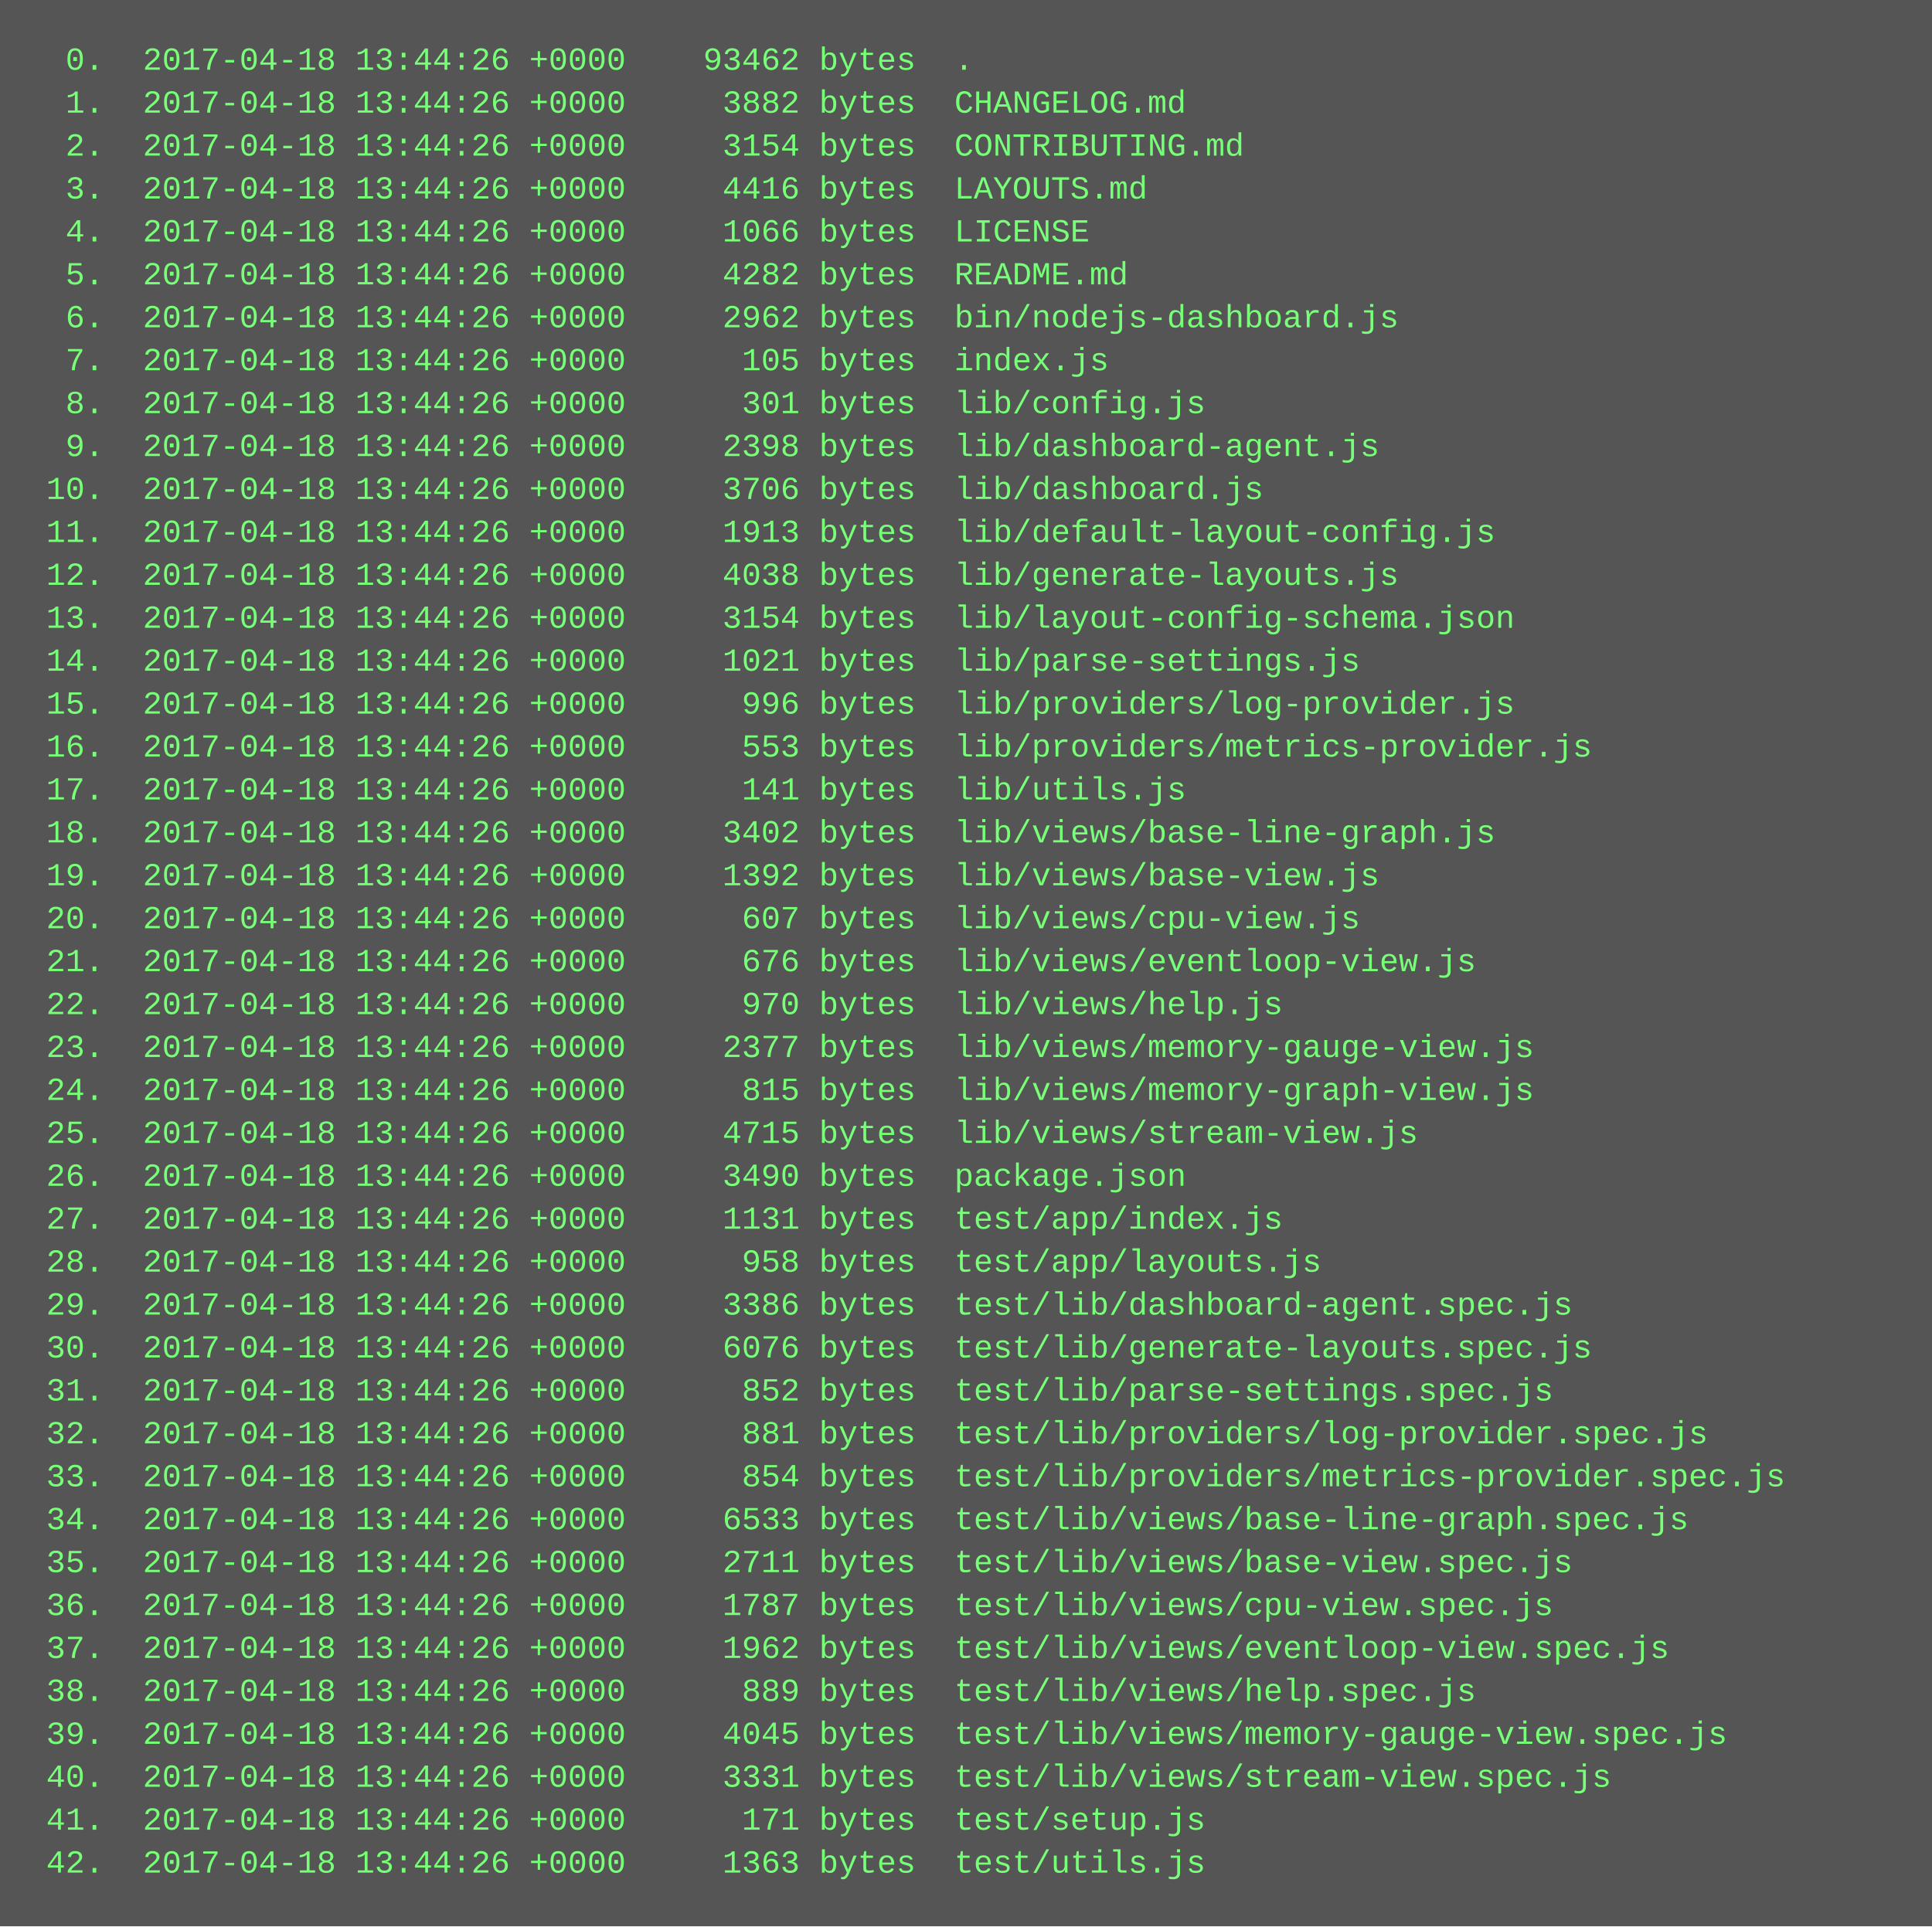
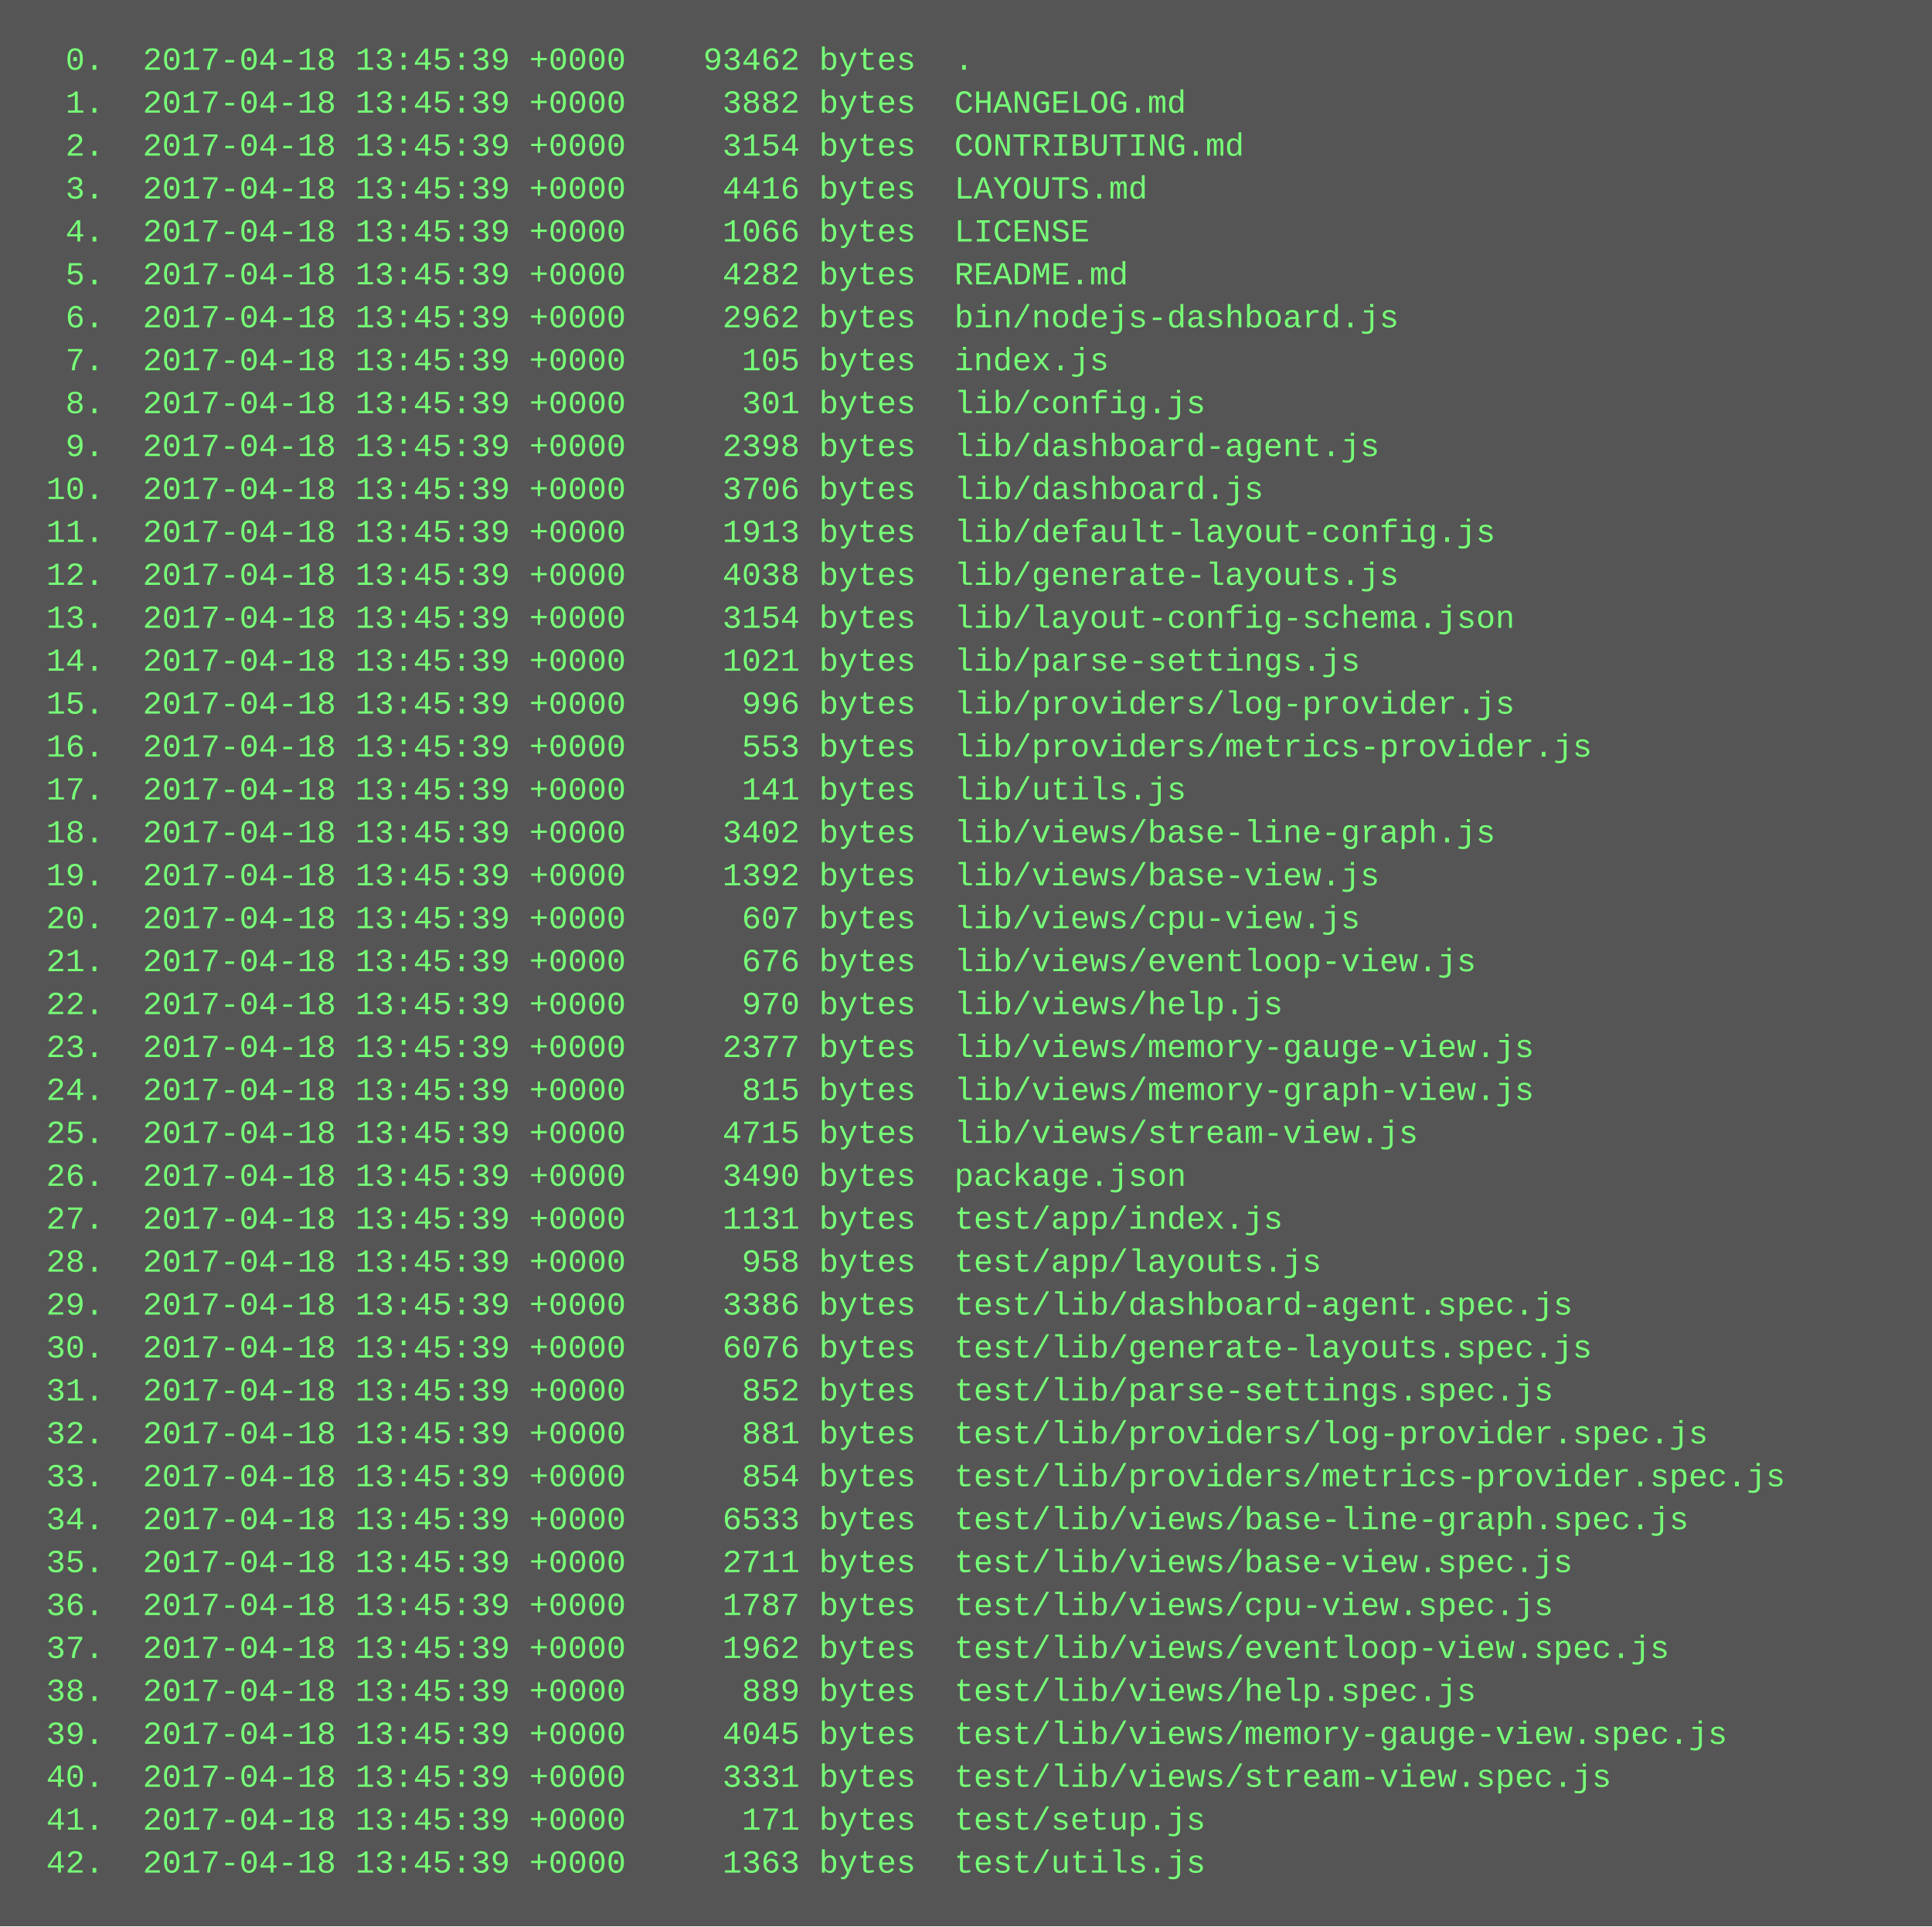
<svg xmlns="http://www.w3.org/2000/svg" height="718" width="720">
  <rect height="718" fill="#555" width="720" />
  <text fill="#7f7" font-family="Courier New" font-size="12" xml:space="preserve">
-     <tspan x="10" y="26">  0.  2017-04-18 13:44:26 +0000    93462 bytes  .</tspan>
-     <tspan x="10" y="42">  1.  2017-04-18 13:44:26 +0000     3882 bytes  CHANGELOG.md</tspan>
-     <tspan x="10" y="58">  2.  2017-04-18 13:44:26 +0000     3154 bytes  CONTRIBUTING.md</tspan>
-     <tspan x="10" y="74">  3.  2017-04-18 13:44:26 +0000     4416 bytes  LAYOUTS.md</tspan>
-     <tspan x="10" y="90">  4.  2017-04-18 13:44:26 +0000     1066 bytes  LICENSE</tspan>
-     <tspan x="10" y="106">  5.  2017-04-18 13:44:26 +0000     4282 bytes  README.md</tspan>
-     <tspan x="10" y="122">  6.  2017-04-18 13:44:26 +0000     2962 bytes  bin/nodejs-dashboard.js</tspan>
-     <tspan x="10" y="138">  7.  2017-04-18 13:44:26 +0000      105 bytes  index.js</tspan>
-     <tspan x="10" y="154">  8.  2017-04-18 13:44:26 +0000      301 bytes  lib/config.js</tspan>
-     <tspan x="10" y="170">  9.  2017-04-18 13:44:26 +0000     2398 bytes  lib/dashboard-agent.js</tspan>
-     <tspan x="10" y="186"> 10.  2017-04-18 13:44:26 +0000     3706 bytes  lib/dashboard.js</tspan>
-     <tspan x="10" y="202"> 11.  2017-04-18 13:44:26 +0000     1913 bytes  lib/default-layout-config.js</tspan>
-     <tspan x="10" y="218"> 12.  2017-04-18 13:44:26 +0000     4038 bytes  lib/generate-layouts.js</tspan>
-     <tspan x="10" y="234"> 13.  2017-04-18 13:44:26 +0000     3154 bytes  lib/layout-config-schema.json</tspan>
-     <tspan x="10" y="250"> 14.  2017-04-18 13:44:26 +0000     1021 bytes  lib/parse-settings.js</tspan>
-     <tspan x="10" y="266"> 15.  2017-04-18 13:44:26 +0000      996 bytes  lib/providers/log-provider.js</tspan>
-     <tspan x="10" y="282"> 16.  2017-04-18 13:44:26 +0000      553 bytes  lib/providers/metrics-provider.js</tspan>
-     <tspan x="10" y="298"> 17.  2017-04-18 13:44:26 +0000      141 bytes  lib/utils.js</tspan>
-     <tspan x="10" y="314"> 18.  2017-04-18 13:44:26 +0000     3402 bytes  lib/views/base-line-graph.js</tspan>
-     <tspan x="10" y="330"> 19.  2017-04-18 13:44:26 +0000     1392 bytes  lib/views/base-view.js</tspan>
-     <tspan x="10" y="346"> 20.  2017-04-18 13:44:26 +0000      607 bytes  lib/views/cpu-view.js</tspan>
-     <tspan x="10" y="362"> 21.  2017-04-18 13:44:26 +0000      676 bytes  lib/views/eventloop-view.js</tspan>
-     <tspan x="10" y="378"> 22.  2017-04-18 13:44:26 +0000      970 bytes  lib/views/help.js</tspan>
-     <tspan x="10" y="394"> 23.  2017-04-18 13:44:26 +0000     2377 bytes  lib/views/memory-gauge-view.js</tspan>
-     <tspan x="10" y="410"> 24.  2017-04-18 13:44:26 +0000      815 bytes  lib/views/memory-graph-view.js</tspan>
-     <tspan x="10" y="426"> 25.  2017-04-18 13:44:26 +0000     4715 bytes  lib/views/stream-view.js</tspan>
-     <tspan x="10" y="442"> 26.  2017-04-18 13:44:26 +0000     3490 bytes  package.json</tspan>
-     <tspan x="10" y="458"> 27.  2017-04-18 13:44:26 +0000     1131 bytes  test/app/index.js</tspan>
-     <tspan x="10" y="474"> 28.  2017-04-18 13:44:26 +0000      958 bytes  test/app/layouts.js</tspan>
-     <tspan x="10" y="490"> 29.  2017-04-18 13:44:26 +0000     3386 bytes  test/lib/dashboard-agent.spec.js</tspan>
-     <tspan x="10" y="506"> 30.  2017-04-18 13:44:26 +0000     6076 bytes  test/lib/generate-layouts.spec.js</tspan>
-     <tspan x="10" y="522"> 31.  2017-04-18 13:44:26 +0000      852 bytes  test/lib/parse-settings.spec.js</tspan>
-     <tspan x="10" y="538"> 32.  2017-04-18 13:44:26 +0000      881 bytes  test/lib/providers/log-provider.spec.js</tspan>
-     <tspan x="10" y="554"> 33.  2017-04-18 13:44:26 +0000      854 bytes  test/lib/providers/metrics-provider.spec.js</tspan>
-     <tspan x="10" y="570"> 34.  2017-04-18 13:44:26 +0000     6533 bytes  test/lib/views/base-line-graph.spec.js</tspan>
-     <tspan x="10" y="586"> 35.  2017-04-18 13:44:26 +0000     2711 bytes  test/lib/views/base-view.spec.js</tspan>
-     <tspan x="10" y="602"> 36.  2017-04-18 13:44:26 +0000     1787 bytes  test/lib/views/cpu-view.spec.js</tspan>
-     <tspan x="10" y="618"> 37.  2017-04-18 13:44:26 +0000     1962 bytes  test/lib/views/eventloop-view.spec.js</tspan>
-     <tspan x="10" y="634"> 38.  2017-04-18 13:44:26 +0000      889 bytes  test/lib/views/help.spec.js</tspan>
-     <tspan x="10" y="650"> 39.  2017-04-18 13:44:26 +0000     4045 bytes  test/lib/views/memory-gauge-view.spec.js</tspan>
-     <tspan x="10" y="666"> 40.  2017-04-18 13:44:26 +0000     3331 bytes  test/lib/views/stream-view.spec.js</tspan>
-     <tspan x="10" y="682"> 41.  2017-04-18 13:44:26 +0000      171 bytes  test/setup.js</tspan>
-     <tspan x="10" y="698"> 42.  2017-04-18 13:44:26 +0000     1363 bytes  test/utils.js</tspan>
+     <tspan x="10" y="26">  0.  2017-04-18 13:45:39 +0000    93462 bytes  .</tspan>
+     <tspan x="10" y="42">  1.  2017-04-18 13:45:39 +0000     3882 bytes  CHANGELOG.md</tspan>
+     <tspan x="10" y="58">  2.  2017-04-18 13:45:39 +0000     3154 bytes  CONTRIBUTING.md</tspan>
+     <tspan x="10" y="74">  3.  2017-04-18 13:45:39 +0000     4416 bytes  LAYOUTS.md</tspan>
+     <tspan x="10" y="90">  4.  2017-04-18 13:45:39 +0000     1066 bytes  LICENSE</tspan>
+     <tspan x="10" y="106">  5.  2017-04-18 13:45:39 +0000     4282 bytes  README.md</tspan>
+     <tspan x="10" y="122">  6.  2017-04-18 13:45:39 +0000     2962 bytes  bin/nodejs-dashboard.js</tspan>
+     <tspan x="10" y="138">  7.  2017-04-18 13:45:39 +0000      105 bytes  index.js</tspan>
+     <tspan x="10" y="154">  8.  2017-04-18 13:45:39 +0000      301 bytes  lib/config.js</tspan>
+     <tspan x="10" y="170">  9.  2017-04-18 13:45:39 +0000     2398 bytes  lib/dashboard-agent.js</tspan>
+     <tspan x="10" y="186"> 10.  2017-04-18 13:45:39 +0000     3706 bytes  lib/dashboard.js</tspan>
+     <tspan x="10" y="202"> 11.  2017-04-18 13:45:39 +0000     1913 bytes  lib/default-layout-config.js</tspan>
+     <tspan x="10" y="218"> 12.  2017-04-18 13:45:39 +0000     4038 bytes  lib/generate-layouts.js</tspan>
+     <tspan x="10" y="234"> 13.  2017-04-18 13:45:39 +0000     3154 bytes  lib/layout-config-schema.json</tspan>
+     <tspan x="10" y="250"> 14.  2017-04-18 13:45:39 +0000     1021 bytes  lib/parse-settings.js</tspan>
+     <tspan x="10" y="266"> 15.  2017-04-18 13:45:39 +0000      996 bytes  lib/providers/log-provider.js</tspan>
+     <tspan x="10" y="282"> 16.  2017-04-18 13:45:39 +0000      553 bytes  lib/providers/metrics-provider.js</tspan>
+     <tspan x="10" y="298"> 17.  2017-04-18 13:45:39 +0000      141 bytes  lib/utils.js</tspan>
+     <tspan x="10" y="314"> 18.  2017-04-18 13:45:39 +0000     3402 bytes  lib/views/base-line-graph.js</tspan>
+     <tspan x="10" y="330"> 19.  2017-04-18 13:45:39 +0000     1392 bytes  lib/views/base-view.js</tspan>
+     <tspan x="10" y="346"> 20.  2017-04-18 13:45:39 +0000      607 bytes  lib/views/cpu-view.js</tspan>
+     <tspan x="10" y="362"> 21.  2017-04-18 13:45:39 +0000      676 bytes  lib/views/eventloop-view.js</tspan>
+     <tspan x="10" y="378"> 22.  2017-04-18 13:45:39 +0000      970 bytes  lib/views/help.js</tspan>
+     <tspan x="10" y="394"> 23.  2017-04-18 13:45:39 +0000     2377 bytes  lib/views/memory-gauge-view.js</tspan>
+     <tspan x="10" y="410"> 24.  2017-04-18 13:45:39 +0000      815 bytes  lib/views/memory-graph-view.js</tspan>
+     <tspan x="10" y="426"> 25.  2017-04-18 13:45:39 +0000     4715 bytes  lib/views/stream-view.js</tspan>
+     <tspan x="10" y="442"> 26.  2017-04-18 13:45:39 +0000     3490 bytes  package.json</tspan>
+     <tspan x="10" y="458"> 27.  2017-04-18 13:45:39 +0000     1131 bytes  test/app/index.js</tspan>
+     <tspan x="10" y="474"> 28.  2017-04-18 13:45:39 +0000      958 bytes  test/app/layouts.js</tspan>
+     <tspan x="10" y="490"> 29.  2017-04-18 13:45:39 +0000     3386 bytes  test/lib/dashboard-agent.spec.js</tspan>
+     <tspan x="10" y="506"> 30.  2017-04-18 13:45:39 +0000     6076 bytes  test/lib/generate-layouts.spec.js</tspan>
+     <tspan x="10" y="522"> 31.  2017-04-18 13:45:39 +0000      852 bytes  test/lib/parse-settings.spec.js</tspan>
+     <tspan x="10" y="538"> 32.  2017-04-18 13:45:39 +0000      881 bytes  test/lib/providers/log-provider.spec.js</tspan>
+     <tspan x="10" y="554"> 33.  2017-04-18 13:45:39 +0000      854 bytes  test/lib/providers/metrics-provider.spec.js</tspan>
+     <tspan x="10" y="570"> 34.  2017-04-18 13:45:39 +0000     6533 bytes  test/lib/views/base-line-graph.spec.js</tspan>
+     <tspan x="10" y="586"> 35.  2017-04-18 13:45:39 +0000     2711 bytes  test/lib/views/base-view.spec.js</tspan>
+     <tspan x="10" y="602"> 36.  2017-04-18 13:45:39 +0000     1787 bytes  test/lib/views/cpu-view.spec.js</tspan>
+     <tspan x="10" y="618"> 37.  2017-04-18 13:45:39 +0000     1962 bytes  test/lib/views/eventloop-view.spec.js</tspan>
+     <tspan x="10" y="634"> 38.  2017-04-18 13:45:39 +0000      889 bytes  test/lib/views/help.spec.js</tspan>
+     <tspan x="10" y="650"> 39.  2017-04-18 13:45:39 +0000     4045 bytes  test/lib/views/memory-gauge-view.spec.js</tspan>
+     <tspan x="10" y="666"> 40.  2017-04-18 13:45:39 +0000     3331 bytes  test/lib/views/stream-view.spec.js</tspan>
+     <tspan x="10" y="682"> 41.  2017-04-18 13:45:39 +0000      171 bytes  test/setup.js</tspan>
+     <tspan x="10" y="698"> 42.  2017-04-18 13:45:39 +0000     1363 bytes  test/utils.js</tspan>
  </text>
</svg>
